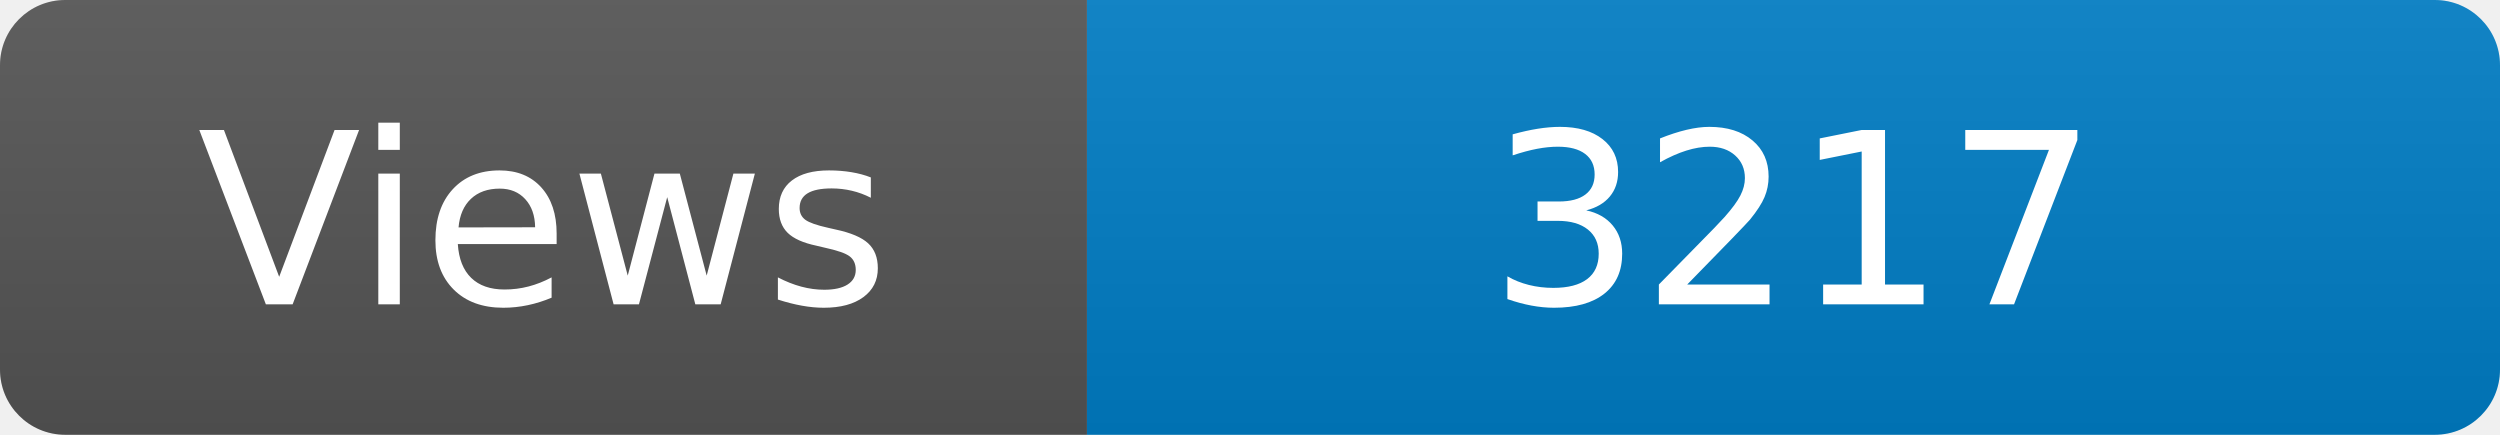
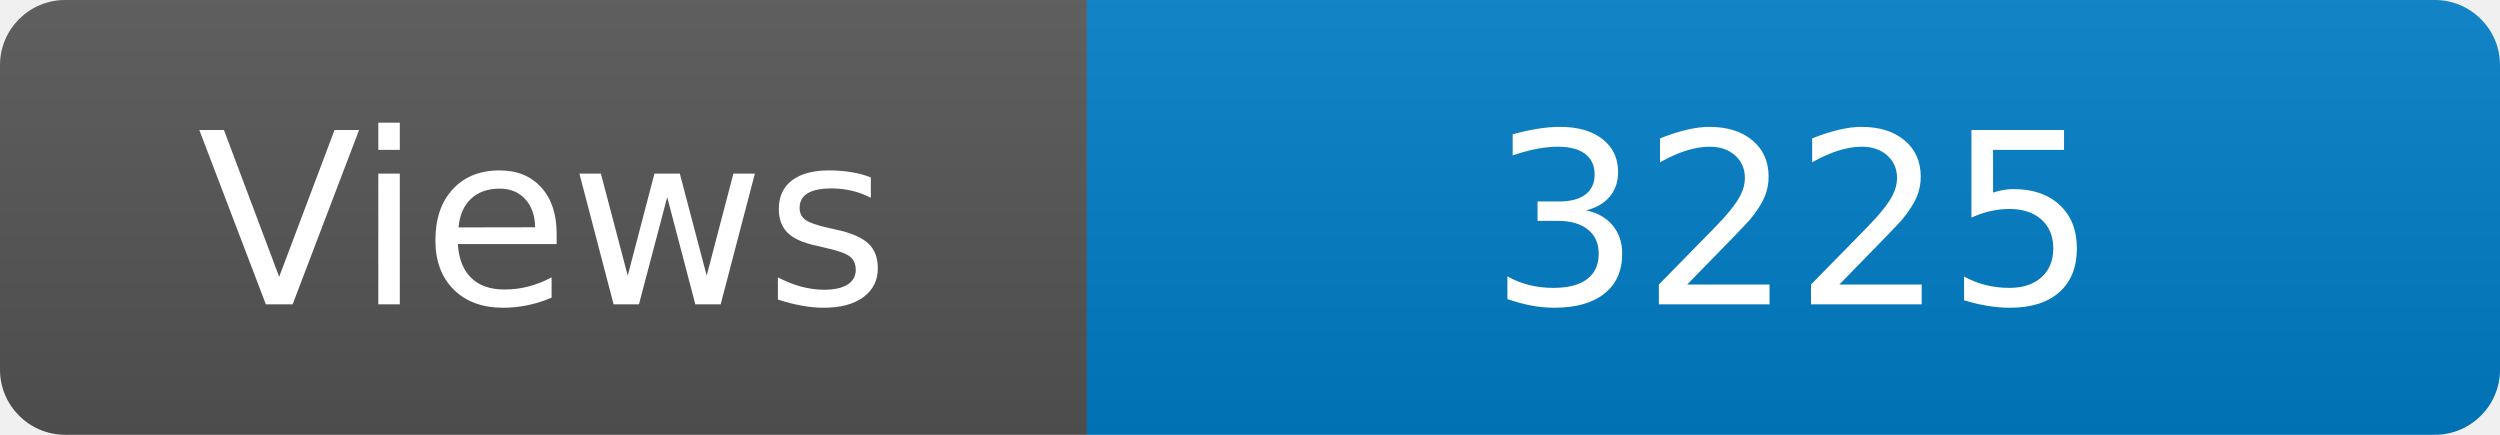
<svg xmlns="http://www.w3.org/2000/svg" width="115" height="20" role="img" aria-label="Maintained?: yes">
  <linearGradient id="s" x2="0" y2="100%">
    <stop offset="0" stop-color="#bbb" stop-opacity=".1" />
    <stop offset="1" stop-opacity=".1" />
  </linearGradient>
  <clipPath id="r">
    <rect width="115" height="20" rx="3" fill="#fff" />
  </clipPath>
  <g clip-path="url(#r)">
    <rect width="50" height="20" fill="#555" />
    <rect x="50" width="160" height="20" fill="#007ec6" />
    <rect width="115" height="20" fill="url(#s)" />
  </g>
  <g fill="#fff" text-anchor="middle" font-family="Verdana,Geneva,DejaVu Sans,sans-serif" font-size="110">
    <text x="250" y="140" transform="scale(.1)" fill="#fff">Views</text>
-     <text x="825" y="140" transform="scale(.1)" fill="#fff">3217</text>
+     <text x="825" y="140" transform="scale(.1)" fill="#fff">3225</text>
  </g>
</svg>
